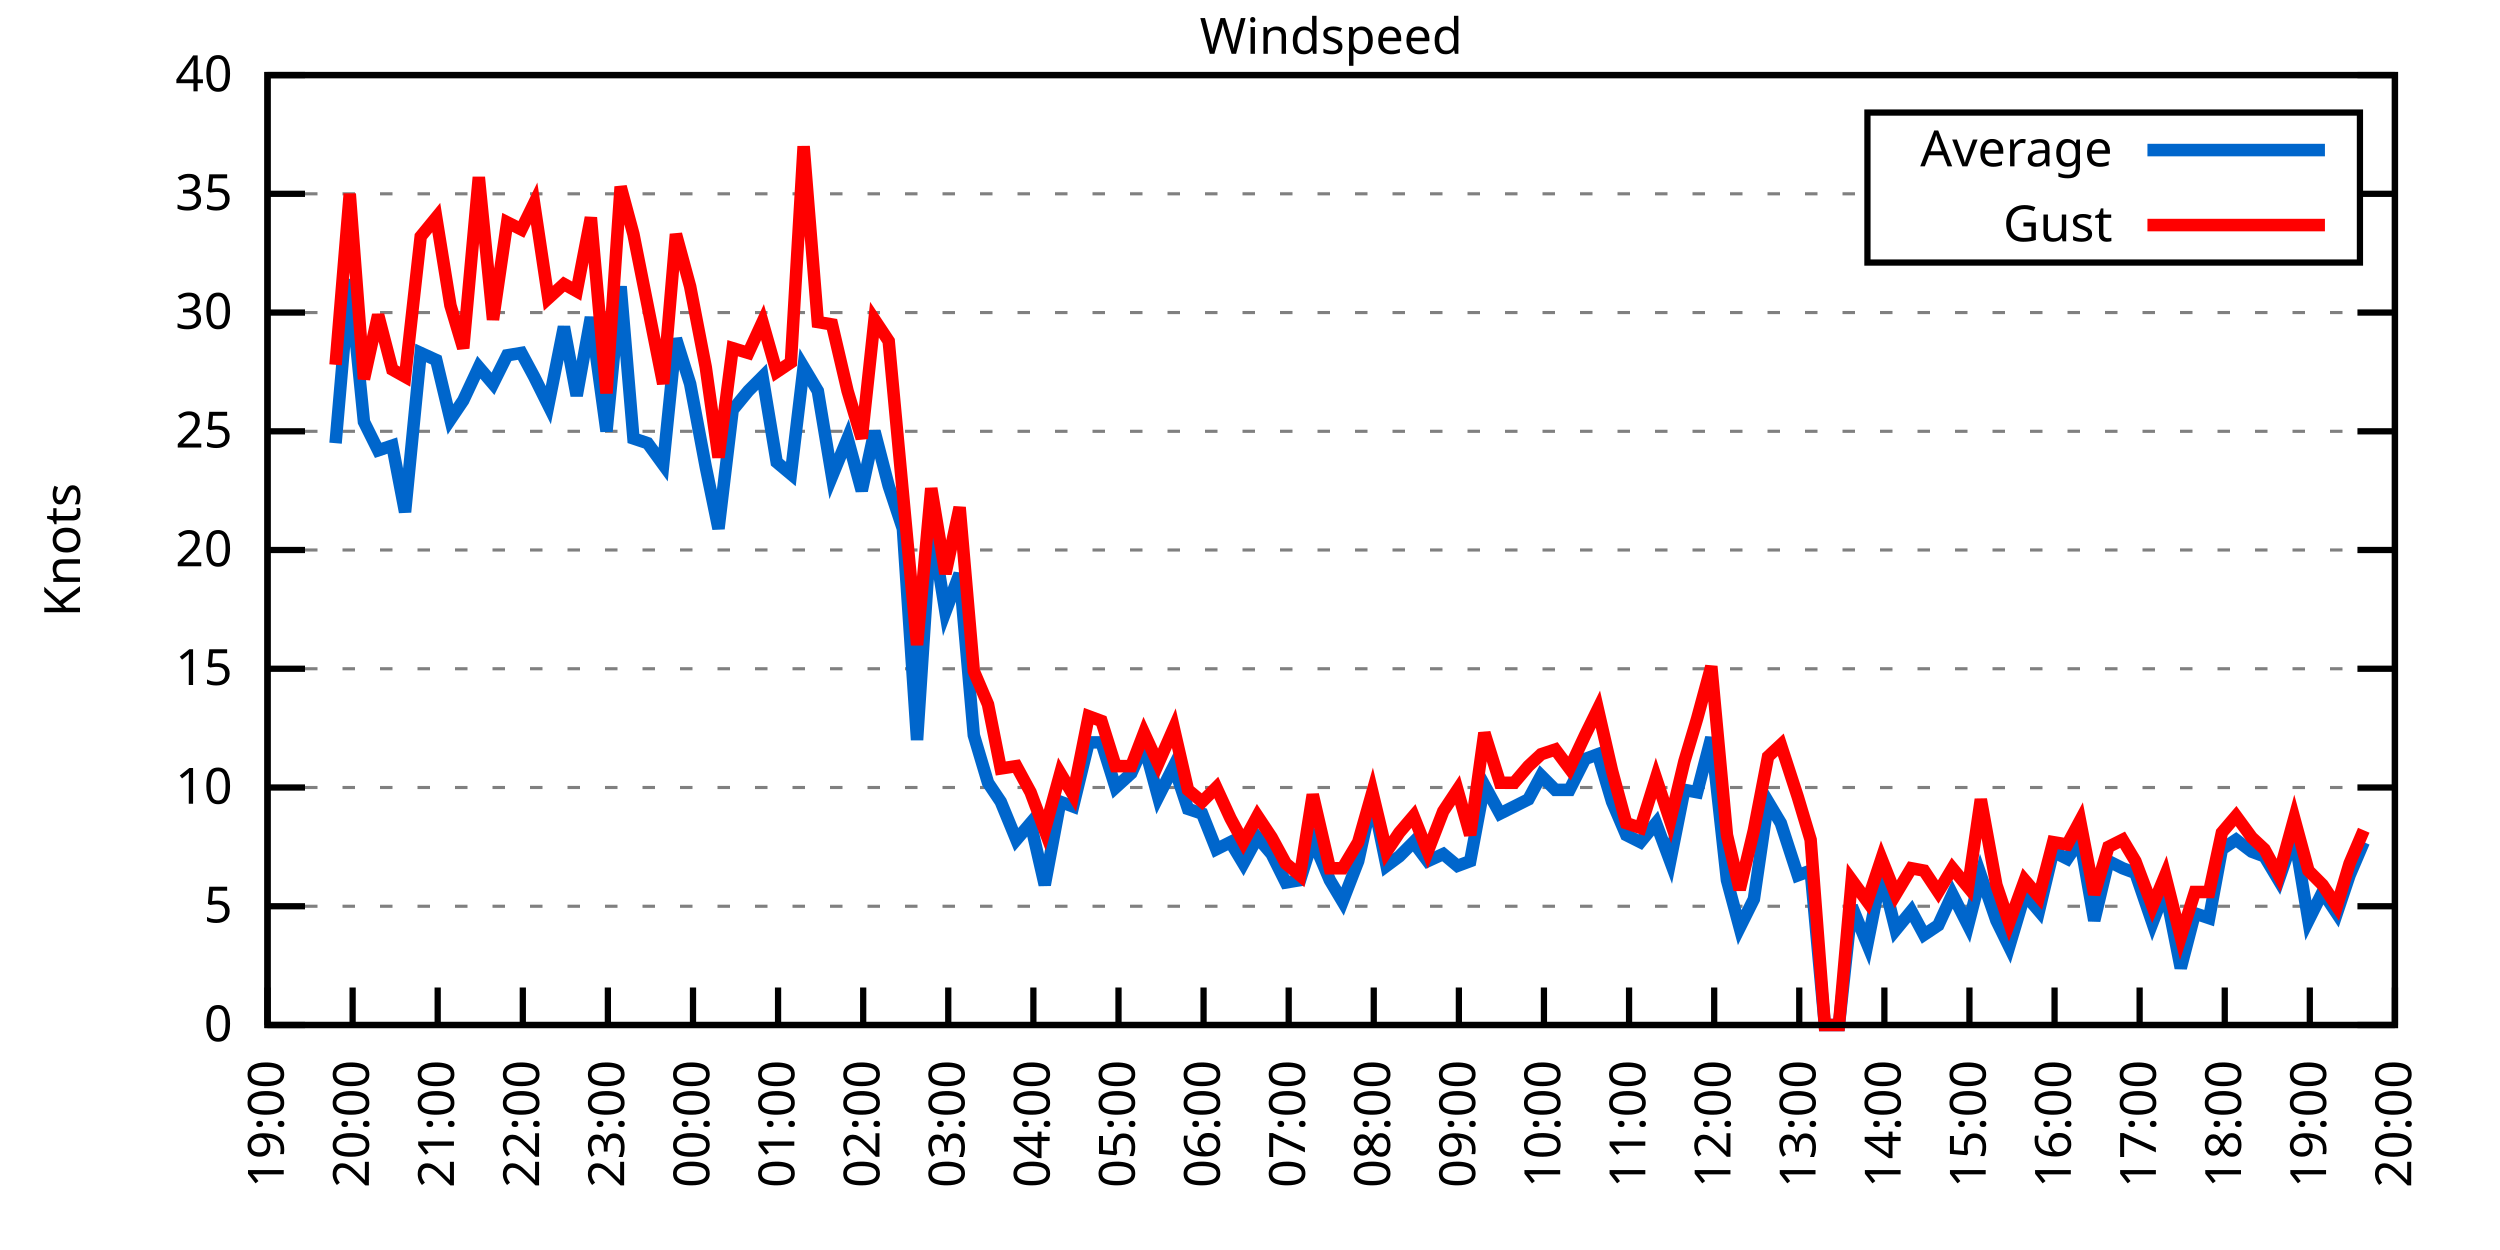
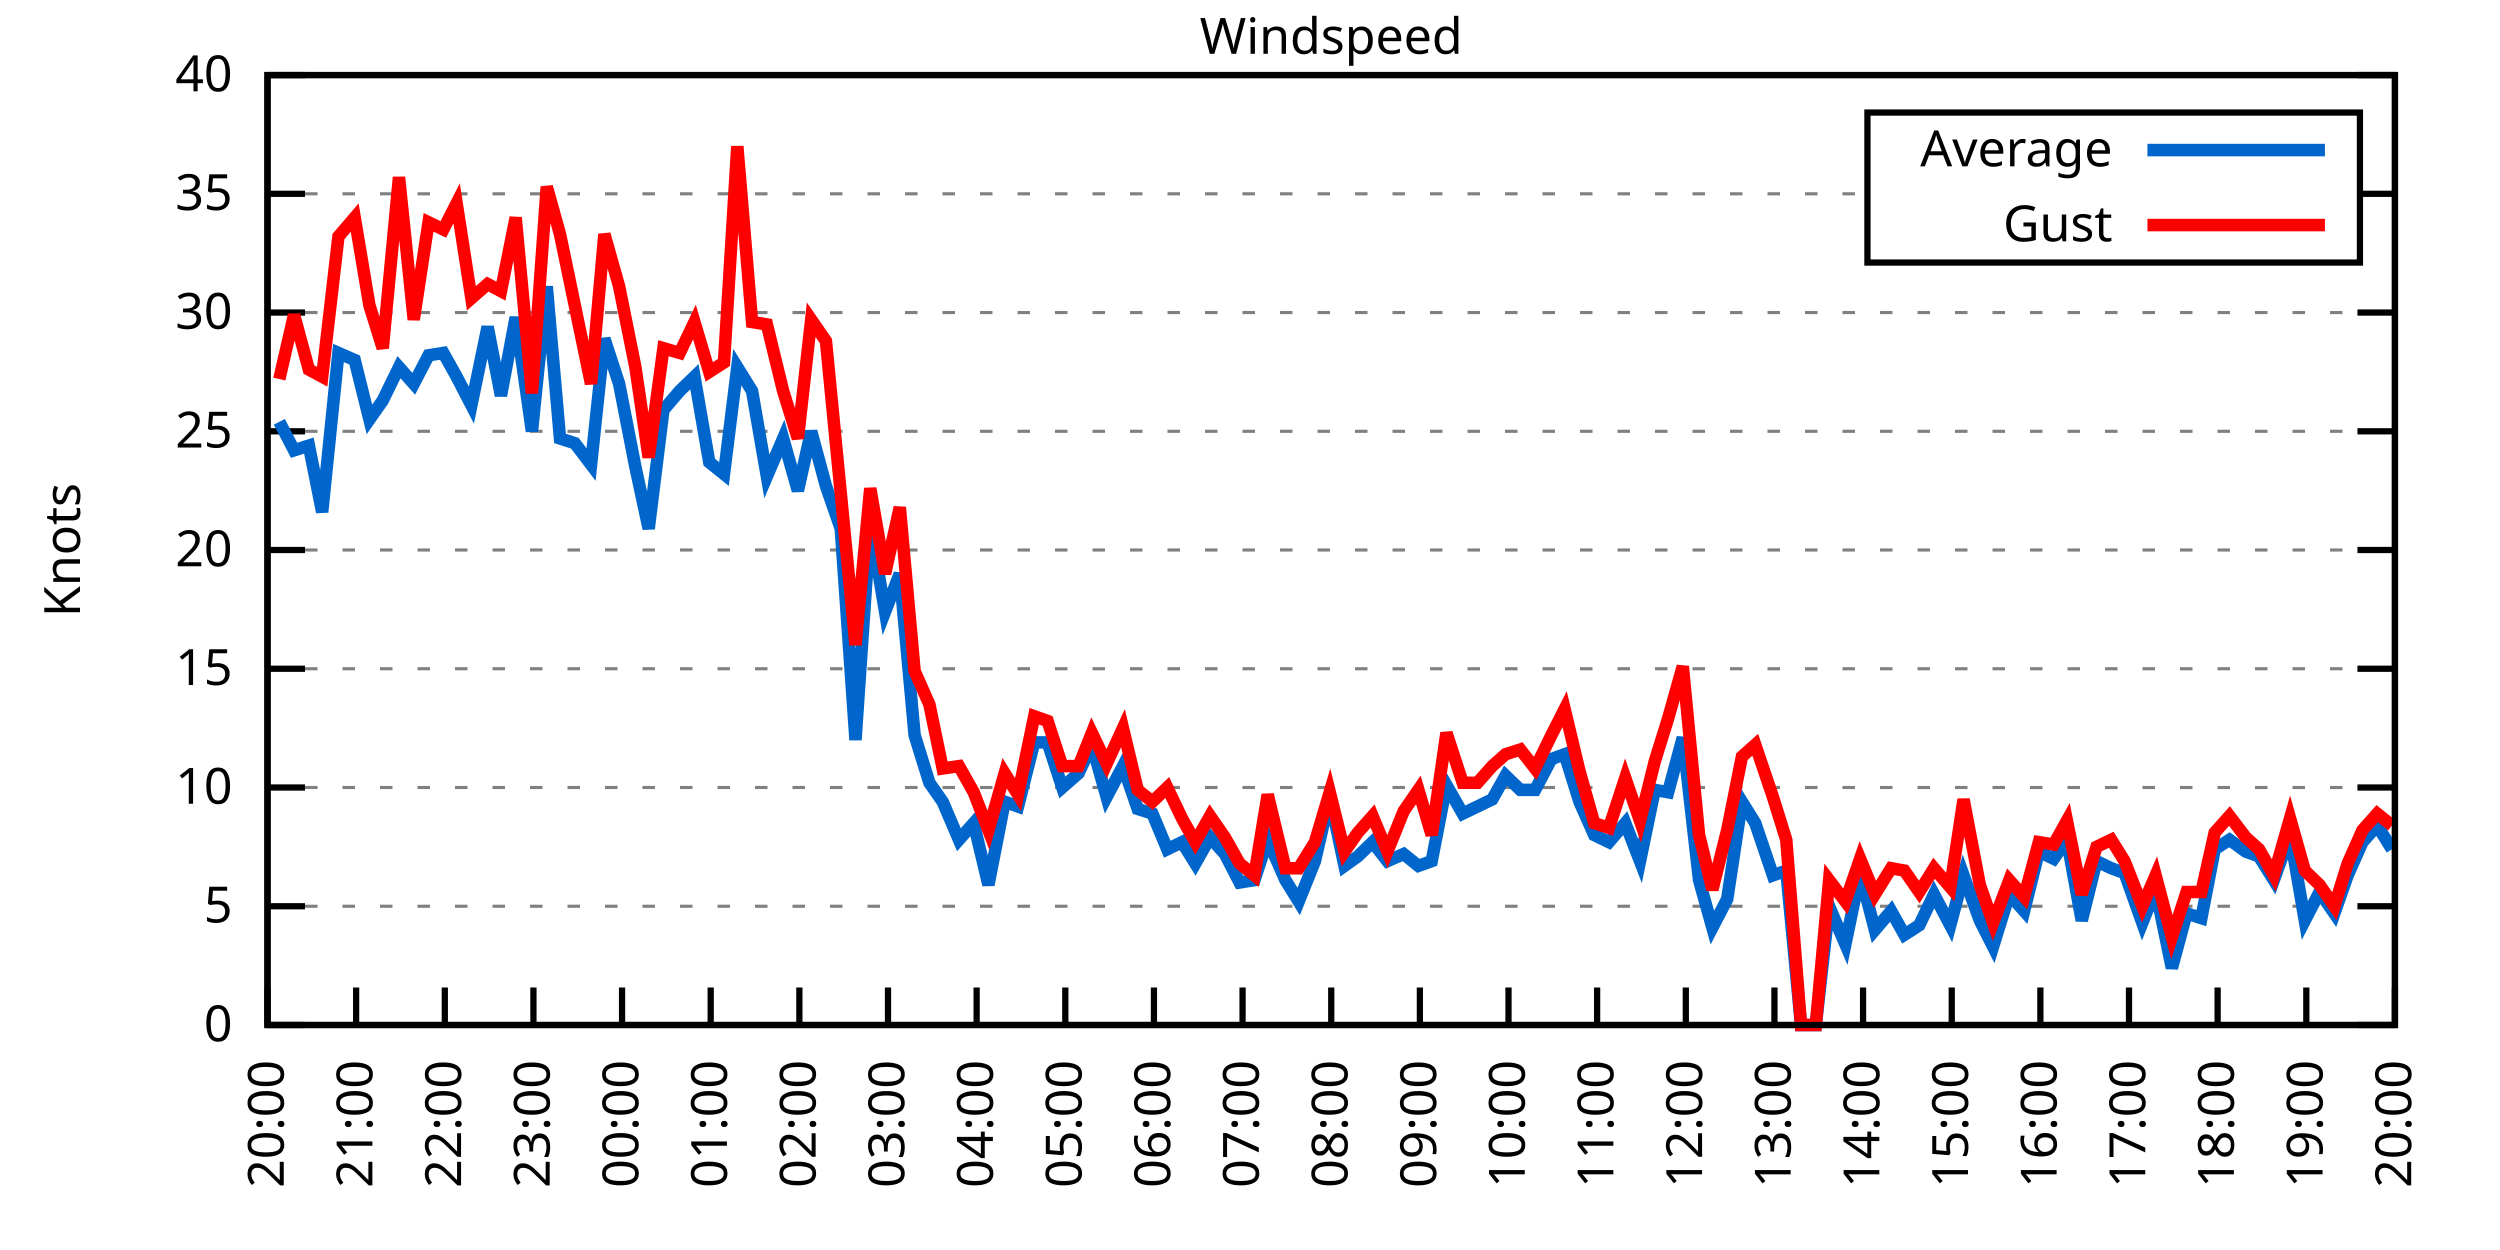
<svg xmlns="http://www.w3.org/2000/svg" xmlns:xlink="http://www.w3.org/1999/xlink" width="400" height="200" viewBox="0 0 400 200">
  <g id="gnuplot_canvas">
    <rect x="0" y="0" width="400" height="200" fill="none" />
    <defs>
      <circle id="gpDot" r="0.5" stroke-width="0.5" stroke="currentColor" />
      <path id="gpPt0" stroke-width="0.333" stroke="currentColor" d="M-1,0 h2 M0,-1 v2" />
      <path id="gpPt1" stroke-width="0.333" stroke="currentColor" d="M-1,-1 L1,1 M1,-1 L-1,1" />
      <path id="gpPt2" stroke-width="0.333" stroke="currentColor" d="M-1,0 L1,0 M0,-1 L0,1 M-1,-1 L1,1 M-1,1 L1,-1" />
      <rect id="gpPt3" stroke-width="0.333" stroke="currentColor" x="-1" y="-1" width="2" height="2" />
      <rect id="gpPt4" stroke-width="0.333" stroke="currentColor" fill="currentColor" x="-1" y="-1" width="2" height="2" />
      <circle id="gpPt5" stroke-width="0.333" stroke="currentColor" cx="0" cy="0" r="1" />
      <use xlink:href="#gpPt5" id="gpPt6" fill="currentColor" stroke="none" />
      <path id="gpPt7" stroke-width="0.333" stroke="currentColor" d="M0,-1.33 L-1.33,0.67 L1.33,0.67 z" />
      <use xlink:href="#gpPt7" id="gpPt8" fill="currentColor" stroke="none" />
      <use xlink:href="#gpPt7" id="gpPt9" stroke="currentColor" transform="rotate(180)" />
      <use xlink:href="#gpPt9" id="gpPt10" fill="currentColor" stroke="none" />
      <use xlink:href="#gpPt3" id="gpPt11" stroke="currentColor" transform="rotate(45)" />
      <use xlink:href="#gpPt11" id="gpPt12" fill="currentColor" stroke="none" />
      <path id="gpPt13" stroke-width="0.333" stroke="currentColor" d="M0,1.330 L1.265,0.411 L0.782,-1.067 L-0.782,-1.076 L-1.265,0.411 z" />
      <use xlink:href="#gpPt13" id="gpPt14" fill="currentColor" stroke="none" />
      <filter id="textbox" filterUnits="objectBoundingBox" x="0" y="0" height="1" width="1">
        <feFlood flood-color="white" flood-opacity="1" result="bgnd" />
        <feComposite in="SourceGraphic" in2="bgnd" operator="atop" />
      </filter>
      <filter id="greybox" filterUnits="objectBoundingBox" x="0" y="0" height="1" width="1">
        <feFlood flood-color="lightgrey" flood-opacity="1" result="grey" />
        <feComposite in="SourceGraphic" in2="grey" operator="atop" />
      </filter>
    </defs>
    <g fill="none" color="white" stroke="currentColor" stroke-width="1.00" stroke-linecap="butt" stroke-linejoin="miter">
</g>
    <g fill="none" color="black" stroke="currentColor" stroke-width="1.00" stroke-linecap="butt" stroke-linejoin="miter">
      <g stroke="none" shape-rendering="crispEdges">
        <polygon fill="rgb(255, 255, 255)" points="42.80,164.00 383.18,164.00 383.18,12.02 42.80,12.02 " />
      </g>
    </g>
    <g fill="none" color="black" stroke="currentColor" stroke-width="1.00" stroke-linecap="butt" stroke-linejoin="miter">
</g>
    <g fill="none" color="black" stroke="black" stroke-width="0.50" stroke-linecap="butt" stroke-linejoin="miter">
</g>
    <g fill="none" color="gray" stroke="currentColor" stroke-width="0.50" stroke-linecap="butt" stroke-linejoin="miter">
      <path stroke="gray" stroke-dasharray="2,4" class="gridline" d="M42.80,164.00 L383.19,164.00  " />
    </g>
    <g fill="none" color="gray" stroke="gray" stroke-width="1.00" stroke-linecap="butt" stroke-linejoin="miter">
</g>
    <g fill="none" color="black" stroke="currentColor" stroke-width="1.00" stroke-linecap="butt" stroke-linejoin="miter">
      <path stroke="black" d="M42.80,164.00 L48.80,164.00 M383.19,164.00 L377.19,164.00  " />
      <g transform="translate(37.20,166.60)" stroke="none" fill="black" font-family="Sans" font-size="8.00" text-anchor="end">
        <text>
          <tspan font-family="Sans"> 0</tspan>
        </text>
      </g>
    </g>
    <g fill="none" color="black" stroke="currentColor" stroke-width="1.00" stroke-linecap="butt" stroke-linejoin="miter">
</g>
    <g fill="none" color="black" stroke="black" stroke-width="0.50" stroke-linecap="butt" stroke-linejoin="miter">
</g>
    <g fill="none" color="gray" stroke="currentColor" stroke-width="0.50" stroke-linecap="butt" stroke-linejoin="miter">
      <path stroke="gray" stroke-dasharray="2,4" class="gridline" d="M42.80,145.00 L383.19,145.00  " />
    </g>
    <g fill="none" color="gray" stroke="gray" stroke-width="1.00" stroke-linecap="butt" stroke-linejoin="miter">
</g>
    <g fill="none" color="black" stroke="currentColor" stroke-width="1.00" stroke-linecap="butt" stroke-linejoin="miter">
      <path stroke="black" d="M42.80,145.00 L48.80,145.00 M383.19,145.00 L377.19,145.00  " />
      <g transform="translate(37.20,147.60)" stroke="none" fill="black" font-family="Sans" font-size="8.00" text-anchor="end">
        <text>
          <tspan font-family="Sans"> 5</tspan>
        </text>
      </g>
    </g>
    <g fill="none" color="black" stroke="currentColor" stroke-width="1.00" stroke-linecap="butt" stroke-linejoin="miter">
</g>
    <g fill="none" color="black" stroke="black" stroke-width="0.50" stroke-linecap="butt" stroke-linejoin="miter">
</g>
    <g fill="none" color="gray" stroke="currentColor" stroke-width="0.50" stroke-linecap="butt" stroke-linejoin="miter">
      <path stroke="gray" stroke-dasharray="2,4" class="gridline" d="M42.80,126.00 L383.19,126.00  " />
    </g>
    <g fill="none" color="gray" stroke="gray" stroke-width="1.00" stroke-linecap="butt" stroke-linejoin="miter">
</g>
    <g fill="none" color="black" stroke="currentColor" stroke-width="1.00" stroke-linecap="butt" stroke-linejoin="miter">
      <path stroke="black" d="M42.80,126.00 L48.80,126.00 M383.19,126.00 L377.19,126.00  " />
      <g transform="translate(37.20,128.60)" stroke="none" fill="black" font-family="Sans" font-size="8.00" text-anchor="end">
        <text>
          <tspan font-family="Sans"> 10</tspan>
        </text>
      </g>
    </g>
    <g fill="none" color="black" stroke="currentColor" stroke-width="1.00" stroke-linecap="butt" stroke-linejoin="miter">
</g>
    <g fill="none" color="black" stroke="black" stroke-width="0.50" stroke-linecap="butt" stroke-linejoin="miter">
</g>
    <g fill="none" color="gray" stroke="currentColor" stroke-width="0.50" stroke-linecap="butt" stroke-linejoin="miter">
      <path stroke="gray" stroke-dasharray="2,4" class="gridline" d="M42.80,107.00 L383.19,107.00  " />
    </g>
    <g fill="none" color="gray" stroke="gray" stroke-width="1.00" stroke-linecap="butt" stroke-linejoin="miter">
</g>
    <g fill="none" color="black" stroke="currentColor" stroke-width="1.00" stroke-linecap="butt" stroke-linejoin="miter">
      <path stroke="black" d="M42.80,107.00 L48.80,107.00 M383.19,107.00 L377.19,107.00  " />
      <g transform="translate(37.20,109.60)" stroke="none" fill="black" font-family="Sans" font-size="8.00" text-anchor="end">
        <text>
          <tspan font-family="Sans"> 15</tspan>
        </text>
      </g>
    </g>
    <g fill="none" color="black" stroke="currentColor" stroke-width="1.00" stroke-linecap="butt" stroke-linejoin="miter">
</g>
    <g fill="none" color="black" stroke="black" stroke-width="0.50" stroke-linecap="butt" stroke-linejoin="miter">
</g>
    <g fill="none" color="gray" stroke="currentColor" stroke-width="0.50" stroke-linecap="butt" stroke-linejoin="miter">
      <path stroke="gray" stroke-dasharray="2,4" class="gridline" d="M42.80,88.00 L383.19,88.00  " />
    </g>
    <g fill="none" color="gray" stroke="gray" stroke-width="1.00" stroke-linecap="butt" stroke-linejoin="miter">
</g>
    <g fill="none" color="black" stroke="currentColor" stroke-width="1.00" stroke-linecap="butt" stroke-linejoin="miter">
      <path stroke="black" d="M42.80,88.00 L48.80,88.00 M383.19,88.00 L377.19,88.00  " />
      <g transform="translate(37.20,90.60)" stroke="none" fill="black" font-family="Sans" font-size="8.00" text-anchor="end">
        <text>
          <tspan font-family="Sans"> 20</tspan>
        </text>
      </g>
    </g>
    <g fill="none" color="black" stroke="currentColor" stroke-width="1.00" stroke-linecap="butt" stroke-linejoin="miter">
</g>
    <g fill="none" color="black" stroke="black" stroke-width="0.50" stroke-linecap="butt" stroke-linejoin="miter">
</g>
    <g fill="none" color="gray" stroke="currentColor" stroke-width="0.50" stroke-linecap="butt" stroke-linejoin="miter">
      <path stroke="gray" stroke-dasharray="2,4" class="gridline" d="M42.80,69.01 L383.19,69.01  " />
    </g>
    <g fill="none" color="gray" stroke="gray" stroke-width="1.00" stroke-linecap="butt" stroke-linejoin="miter">
</g>
    <g fill="none" color="black" stroke="currentColor" stroke-width="1.00" stroke-linecap="butt" stroke-linejoin="miter">
      <path stroke="black" d="M42.80,69.01 L48.80,69.01 M383.19,69.01 L377.19,69.01  " />
      <g transform="translate(37.20,71.61)" stroke="none" fill="black" font-family="Sans" font-size="8.00" text-anchor="end">
        <text>
          <tspan font-family="Sans"> 25</tspan>
        </text>
      </g>
    </g>
    <g fill="none" color="black" stroke="currentColor" stroke-width="1.00" stroke-linecap="butt" stroke-linejoin="miter">
</g>
    <g fill="none" color="black" stroke="black" stroke-width="0.50" stroke-linecap="butt" stroke-linejoin="miter">
</g>
    <g fill="none" color="gray" stroke="currentColor" stroke-width="0.50" stroke-linecap="butt" stroke-linejoin="miter">
      <path stroke="gray" stroke-dasharray="2,4" class="gridline" d="M42.80,50.01 L383.19,50.01  " />
    </g>
    <g fill="none" color="gray" stroke="gray" stroke-width="1.00" stroke-linecap="butt" stroke-linejoin="miter">
</g>
    <g fill="none" color="black" stroke="currentColor" stroke-width="1.00" stroke-linecap="butt" stroke-linejoin="miter">
      <path stroke="black" d="M42.80,50.01 L48.80,50.01 M383.19,50.01 L377.19,50.01  " />
      <g transform="translate(37.20,52.61)" stroke="none" fill="black" font-family="Sans" font-size="8.00" text-anchor="end">
        <text>
          <tspan font-family="Sans"> 30</tspan>
        </text>
      </g>
    </g>
    <g fill="none" color="black" stroke="currentColor" stroke-width="1.00" stroke-linecap="butt" stroke-linejoin="miter">
</g>
    <g fill="none" color="black" stroke="black" stroke-width="0.50" stroke-linecap="butt" stroke-linejoin="miter">
</g>
    <g fill="none" color="gray" stroke="currentColor" stroke-width="0.50" stroke-linecap="butt" stroke-linejoin="miter">
      <path stroke="gray" stroke-dasharray="2,4" class="gridline" d="M42.80,31.01 L298.79,31.01 M377.59,31.01 L383.19,31.01  " />
    </g>
    <g fill="none" color="gray" stroke="gray" stroke-width="1.00" stroke-linecap="butt" stroke-linejoin="miter">
</g>
    <g fill="none" color="black" stroke="currentColor" stroke-width="1.00" stroke-linecap="butt" stroke-linejoin="miter">
      <path stroke="black" d="M42.80,31.01 L48.80,31.01 M383.19,31.01 L377.19,31.01  " />
      <g transform="translate(37.20,33.61)" stroke="none" fill="black" font-family="Sans" font-size="8.00" text-anchor="end">
        <text>
          <tspan font-family="Sans"> 35</tspan>
        </text>
      </g>
    </g>
    <g fill="none" color="black" stroke="currentColor" stroke-width="1.00" stroke-linecap="butt" stroke-linejoin="miter">
</g>
    <g fill="none" color="black" stroke="black" stroke-width="0.50" stroke-linecap="butt" stroke-linejoin="miter">
</g>
    <g fill="none" color="gray" stroke="currentColor" stroke-width="0.50" stroke-linecap="butt" stroke-linejoin="miter">
      <path stroke="gray" stroke-dasharray="2,4" class="gridline" d="M42.80,12.01 L383.19,12.01  " />
    </g>
    <g fill="none" color="gray" stroke="gray" stroke-width="1.00" stroke-linecap="butt" stroke-linejoin="miter">
</g>
    <g fill="none" color="black" stroke="currentColor" stroke-width="1.00" stroke-linecap="butt" stroke-linejoin="miter">
      <path stroke="black" d="M42.80,12.01 L48.80,12.01 M383.19,12.01 L377.19,12.01  " />
      <g transform="translate(37.20,14.61)" stroke="none" fill="black" font-family="Sans" font-size="8.00" text-anchor="end">
        <text>
          <tspan font-family="Sans"> 40</tspan>
        </text>
      </g>
    </g>
    <g fill="none" color="black" stroke="currentColor" stroke-width="1.00" stroke-linecap="butt" stroke-linejoin="miter">
      <path stroke="black" d="M42.80,164.00 L42.80,158.00  " />
      <g transform="translate(45.40,169.60) rotate(270.00)" stroke="none" fill="black" font-family="Sans" font-size="8.00" text-anchor="end">
        <text>
-           <tspan font-family="Sans">19:00</tspan>
-         </text>
-       </g>
-     </g>
-     <g fill="none" color="black" stroke="currentColor" stroke-width="1.00" stroke-linecap="butt" stroke-linejoin="miter">
-       <path stroke="black" d="M56.42,164.00 L56.42,158.00  " />
-       <g transform="translate(59.02,169.60) rotate(270.00)" stroke="none" fill="black" font-family="Sans" font-size="8.00" text-anchor="end">
-         <text>
          <tspan font-family="Sans">20:00</tspan>
        </text>
      </g>
    </g>
    <g fill="none" color="black" stroke="currentColor" stroke-width="1.00" stroke-linecap="butt" stroke-linejoin="miter">
-       <path stroke="black" d="M70.03,164.00 L70.03,158.00  " />
-       <g transform="translate(72.63,169.60) rotate(270.00)" stroke="none" fill="black" font-family="Sans" font-size="8.00" text-anchor="end">
+       <path stroke="black" d="M56.98,164.00 L56.98,158.00  " />
+       <g transform="translate(59.58,169.60) rotate(270.00)" stroke="none" fill="black" font-family="Sans" font-size="8.00" text-anchor="end">
        <text>
          <tspan font-family="Sans">21:00</tspan>
        </text>
      </g>
    </g>
    <g fill="none" color="black" stroke="currentColor" stroke-width="1.00" stroke-linecap="butt" stroke-linejoin="miter">
-       <path stroke="black" d="M83.65,164.00 L83.65,158.00  " />
-       <g transform="translate(86.25,169.60) rotate(270.00)" stroke="none" fill="black" font-family="Sans" font-size="8.00" text-anchor="end">
+       <path stroke="black" d="M71.17,164.00 L71.17,158.00  " />
+       <g transform="translate(73.77,169.60) rotate(270.00)" stroke="none" fill="black" font-family="Sans" font-size="8.00" text-anchor="end">
        <text>
          <tspan font-family="Sans">22:00</tspan>
        </text>
      </g>
    </g>
    <g fill="none" color="black" stroke="currentColor" stroke-width="1.00" stroke-linecap="butt" stroke-linejoin="miter">
-       <path stroke="black" d="M97.26,164.00 L97.26,158.00  " />
-       <g transform="translate(99.86,169.60) rotate(270.00)" stroke="none" fill="black" font-family="Sans" font-size="8.00" text-anchor="end">
+       <path stroke="black" d="M85.35,164.00 L85.35,158.00  " />
+       <g transform="translate(87.95,169.60) rotate(270.00)" stroke="none" fill="black" font-family="Sans" font-size="8.00" text-anchor="end">
        <text>
          <tspan font-family="Sans">23:00</tspan>
        </text>
      </g>
    </g>
    <g fill="none" color="black" stroke="currentColor" stroke-width="1.00" stroke-linecap="butt" stroke-linejoin="miter">
-       <path stroke="black" d="M110.88,164.00 L110.88,158.00  " />
-       <g transform="translate(113.48,169.60) rotate(270.00)" stroke="none" fill="black" font-family="Sans" font-size="8.00" text-anchor="end">
+       <path stroke="black" d="M99.53,164.00 L99.53,158.00  " />
+       <g transform="translate(102.13,169.60) rotate(270.00)" stroke="none" fill="black" font-family="Sans" font-size="8.00" text-anchor="end">
        <text>
          <tspan font-family="Sans">00:00</tspan>
        </text>
      </g>
    </g>
    <g fill="none" color="black" stroke="currentColor" stroke-width="1.00" stroke-linecap="butt" stroke-linejoin="miter">
-       <path stroke="black" d="M124.49,164.00 L124.49,158.00  " />
-       <g transform="translate(127.09,169.60) rotate(270.00)" stroke="none" fill="black" font-family="Sans" font-size="8.00" text-anchor="end">
+       <path stroke="black" d="M113.71,164.00 L113.71,158.00  " />
+       <g transform="translate(116.31,169.60) rotate(270.00)" stroke="none" fill="black" font-family="Sans" font-size="8.00" text-anchor="end">
        <text>
          <tspan font-family="Sans">01:00</tspan>
        </text>
      </g>
    </g>
    <g fill="none" color="black" stroke="currentColor" stroke-width="1.00" stroke-linecap="butt" stroke-linejoin="miter">
-       <path stroke="black" d="M138.11,164.00 L138.11,158.00  " />
-       <g transform="translate(140.71,169.60) rotate(270.00)" stroke="none" fill="black" font-family="Sans" font-size="8.00" text-anchor="end">
+       <path stroke="black" d="M127.90,164.00 L127.90,158.00  " />
+       <g transform="translate(130.50,169.60) rotate(270.00)" stroke="none" fill="black" font-family="Sans" font-size="8.00" text-anchor="end">
        <text>
          <tspan font-family="Sans">02:00</tspan>
        </text>
      </g>
    </g>
    <g fill="none" color="black" stroke="currentColor" stroke-width="1.00" stroke-linecap="butt" stroke-linejoin="miter">
-       <path stroke="black" d="M151.72,164.00 L151.72,158.00  " />
-       <g transform="translate(154.32,169.60) rotate(270.00)" stroke="none" fill="black" font-family="Sans" font-size="8.00" text-anchor="end">
+       <path stroke="black" d="M142.08,164.00 L142.08,158.00  " />
+       <g transform="translate(144.68,169.60) rotate(270.00)" stroke="none" fill="black" font-family="Sans" font-size="8.00" text-anchor="end">
        <text>
          <tspan font-family="Sans">03:00</tspan>
        </text>
      </g>
    </g>
    <g fill="none" color="black" stroke="currentColor" stroke-width="1.00" stroke-linecap="butt" stroke-linejoin="miter">
-       <path stroke="black" d="M165.34,164.00 L165.34,158.00  " />
-       <g transform="translate(167.94,169.60) rotate(270.00)" stroke="none" fill="black" font-family="Sans" font-size="8.00" text-anchor="end">
+       <path stroke="black" d="M156.26,164.00 L156.26,158.00  " />
+       <g transform="translate(158.86,169.60) rotate(270.00)" stroke="none" fill="black" font-family="Sans" font-size="8.00" text-anchor="end">
        <text>
          <tspan font-family="Sans">04:00</tspan>
        </text>
      </g>
    </g>
    <g fill="none" color="black" stroke="currentColor" stroke-width="1.00" stroke-linecap="butt" stroke-linejoin="miter">
-       <path stroke="black" d="M178.96,164.00 L178.96,158.00  " />
-       <g transform="translate(181.56,169.60) rotate(270.00)" stroke="none" fill="black" font-family="Sans" font-size="8.00" text-anchor="end">
+       <path stroke="black" d="M170.45,164.00 L170.45,158.00  " />
+       <g transform="translate(173.05,169.60) rotate(270.00)" stroke="none" fill="black" font-family="Sans" font-size="8.00" text-anchor="end">
        <text>
          <tspan font-family="Sans">05:00</tspan>
        </text>
      </g>
    </g>
    <g fill="none" color="black" stroke="currentColor" stroke-width="1.00" stroke-linecap="butt" stroke-linejoin="miter">
-       <path stroke="black" d="M192.57,164.00 L192.57,158.00  " />
-       <g transform="translate(195.17,169.60) rotate(270.00)" stroke="none" fill="black" font-family="Sans" font-size="8.00" text-anchor="end">
+       <path stroke="black" d="M184.63,164.00 L184.63,158.00  " />
+       <g transform="translate(187.23,169.60) rotate(270.00)" stroke="none" fill="black" font-family="Sans" font-size="8.00" text-anchor="end">
        <text>
          <tspan font-family="Sans">06:00</tspan>
        </text>
      </g>
    </g>
    <g fill="none" color="black" stroke="currentColor" stroke-width="1.00" stroke-linecap="butt" stroke-linejoin="miter">
-       <path stroke="black" d="M206.19,164.00 L206.19,158.00  " />
-       <g transform="translate(208.79,169.60) rotate(270.00)" stroke="none" fill="black" font-family="Sans" font-size="8.00" text-anchor="end">
+       <path stroke="black" d="M198.81,164.00 L198.81,158.00  " />
+       <g transform="translate(201.41,169.60) rotate(270.00)" stroke="none" fill="black" font-family="Sans" font-size="8.00" text-anchor="end">
        <text>
          <tspan font-family="Sans">07:00</tspan>
        </text>
      </g>
    </g>
    <g fill="none" color="black" stroke="currentColor" stroke-width="1.00" stroke-linecap="butt" stroke-linejoin="miter">
-       <path stroke="black" d="M219.80,164.00 L219.80,158.00  " />
-       <g transform="translate(222.40,169.60) rotate(270.00)" stroke="none" fill="black" font-family="Sans" font-size="8.00" text-anchor="end">
+       <path stroke="black" d="M213.00,164.00 L213.00,158.00  " />
+       <g transform="translate(215.60,169.60) rotate(270.00)" stroke="none" fill="black" font-family="Sans" font-size="8.00" text-anchor="end">
        <text>
          <tspan font-family="Sans">08:00</tspan>
        </text>
      </g>
    </g>
    <g fill="none" color="black" stroke="currentColor" stroke-width="1.00" stroke-linecap="butt" stroke-linejoin="miter">
-       <path stroke="black" d="M233.42,164.00 L233.42,158.00  " />
-       <g transform="translate(236.02,169.60) rotate(270.00)" stroke="none" fill="black" font-family="Sans" font-size="8.00" text-anchor="end">
+       <path stroke="black" d="M227.18,164.00 L227.18,158.00  " />
+       <g transform="translate(229.78,169.60) rotate(270.00)" stroke="none" fill="black" font-family="Sans" font-size="8.00" text-anchor="end">
        <text>
          <tspan font-family="Sans">09:00</tspan>
        </text>
      </g>
    </g>
    <g fill="none" color="black" stroke="currentColor" stroke-width="1.00" stroke-linecap="butt" stroke-linejoin="miter">
-       <path stroke="black" d="M247.03,164.00 L247.03,158.00  " />
-       <g transform="translate(249.63,169.60) rotate(270.00)" stroke="none" fill="black" font-family="Sans" font-size="8.00" text-anchor="end">
+       <path stroke="black" d="M241.36,164.00 L241.36,158.00  " />
+       <g transform="translate(243.96,169.60) rotate(270.00)" stroke="none" fill="black" font-family="Sans" font-size="8.00" text-anchor="end">
        <text>
          <tspan font-family="Sans">10:00</tspan>
        </text>
      </g>
    </g>
    <g fill="none" color="black" stroke="currentColor" stroke-width="1.00" stroke-linecap="butt" stroke-linejoin="miter">
-       <path stroke="black" d="M260.65,164.00 L260.65,158.00  " />
-       <g transform="translate(263.25,169.60) rotate(270.00)" stroke="none" fill="black" font-family="Sans" font-size="8.00" text-anchor="end">
+       <path stroke="black" d="M255.54,164.00 L255.54,158.00  " />
+       <g transform="translate(258.14,169.60) rotate(270.00)" stroke="none" fill="black" font-family="Sans" font-size="8.00" text-anchor="end">
        <text>
          <tspan font-family="Sans">11:00</tspan>
        </text>
      </g>
    </g>
    <g fill="none" color="black" stroke="currentColor" stroke-width="1.00" stroke-linecap="butt" stroke-linejoin="miter">
-       <path stroke="black" d="M274.27,164.00 L274.27,158.00  " />
-       <g transform="translate(276.87,169.60) rotate(270.00)" stroke="none" fill="black" font-family="Sans" font-size="8.00" text-anchor="end">
+       <path stroke="black" d="M269.73,164.00 L269.73,158.00  " />
+       <g transform="translate(272.33,169.60) rotate(270.00)" stroke="none" fill="black" font-family="Sans" font-size="8.00" text-anchor="end">
        <text>
          <tspan font-family="Sans">12:00</tspan>
        </text>
      </g>
    </g>
    <g fill="none" color="black" stroke="currentColor" stroke-width="1.00" stroke-linecap="butt" stroke-linejoin="miter">
-       <path stroke="black" d="M287.88,164.00 L287.88,158.00  " />
-       <g transform="translate(290.48,169.60) rotate(270.00)" stroke="none" fill="black" font-family="Sans" font-size="8.00" text-anchor="end">
+       <path stroke="black" d="M283.91,164.00 L283.91,158.00  " />
+       <g transform="translate(286.51,169.60) rotate(270.00)" stroke="none" fill="black" font-family="Sans" font-size="8.00" text-anchor="end">
        <text>
          <tspan font-family="Sans">13:00</tspan>
        </text>
      </g>
    </g>
    <g fill="none" color="black" stroke="currentColor" stroke-width="1.00" stroke-linecap="butt" stroke-linejoin="miter">
-       <path stroke="black" d="M301.50,164.00 L301.50,158.00  " />
-       <g transform="translate(304.10,169.60) rotate(270.00)" stroke="none" fill="black" font-family="Sans" font-size="8.00" text-anchor="end">
+       <path stroke="black" d="M298.09,164.00 L298.09,158.00  " />
+       <g transform="translate(300.69,169.60) rotate(270.00)" stroke="none" fill="black" font-family="Sans" font-size="8.00" text-anchor="end">
        <text>
          <tspan font-family="Sans">14:00</tspan>
        </text>
      </g>
    </g>
    <g fill="none" color="black" stroke="currentColor" stroke-width="1.00" stroke-linecap="butt" stroke-linejoin="miter">
-       <path stroke="black" d="M315.11,164.00 L315.11,158.00  " />
-       <g transform="translate(317.71,169.60) rotate(270.00)" stroke="none" fill="black" font-family="Sans" font-size="8.00" text-anchor="end">
+       <path stroke="black" d="M312.28,164.00 L312.28,158.00  " />
+       <g transform="translate(314.88,169.60) rotate(270.00)" stroke="none" fill="black" font-family="Sans" font-size="8.00" text-anchor="end">
        <text>
          <tspan font-family="Sans">15:00</tspan>
        </text>
      </g>
    </g>
    <g fill="none" color="black" stroke="currentColor" stroke-width="1.00" stroke-linecap="butt" stroke-linejoin="miter">
-       <path stroke="black" d="M328.73,164.00 L328.73,158.00  " />
-       <g transform="translate(331.33,169.60) rotate(270.00)" stroke="none" fill="black" font-family="Sans" font-size="8.00" text-anchor="end">
+       <path stroke="black" d="M326.46,164.00 L326.46,158.00  " />
+       <g transform="translate(329.06,169.60) rotate(270.00)" stroke="none" fill="black" font-family="Sans" font-size="8.00" text-anchor="end">
        <text>
          <tspan font-family="Sans">16:00</tspan>
        </text>
      </g>
    </g>
    <g fill="none" color="black" stroke="currentColor" stroke-width="1.00" stroke-linecap="butt" stroke-linejoin="miter">
-       <path stroke="black" d="M342.34,164.00 L342.34,158.00  " />
-       <g transform="translate(344.94,169.60) rotate(270.00)" stroke="none" fill="black" font-family="Sans" font-size="8.00" text-anchor="end">
+       <path stroke="black" d="M340.64,164.00 L340.64,158.00  " />
+       <g transform="translate(343.24,169.60) rotate(270.00)" stroke="none" fill="black" font-family="Sans" font-size="8.00" text-anchor="end">
        <text>
          <tspan font-family="Sans">17:00</tspan>
        </text>
      </g>
    </g>
    <g fill="none" color="black" stroke="currentColor" stroke-width="1.00" stroke-linecap="butt" stroke-linejoin="miter">
-       <path stroke="black" d="M355.96,164.00 L355.96,158.00  " />
-       <g transform="translate(358.56,169.60) rotate(270.00)" stroke="none" fill="black" font-family="Sans" font-size="8.00" text-anchor="end">
+       <path stroke="black" d="M354.82,164.00 L354.82,158.00  " />
+       <g transform="translate(357.42,169.60) rotate(270.00)" stroke="none" fill="black" font-family="Sans" font-size="8.00" text-anchor="end">
        <text>
          <tspan font-family="Sans">18:00</tspan>
        </text>
      </g>
    </g>
    <g fill="none" color="black" stroke="currentColor" stroke-width="1.00" stroke-linecap="butt" stroke-linejoin="miter">
-       <path stroke="black" d="M369.57,164.00 L369.57,158.00  " />
-       <g transform="translate(372.17,169.60) rotate(270.00)" stroke="none" fill="black" font-family="Sans" font-size="8.00" text-anchor="end">
+       <path stroke="black" d="M369.01,164.00 L369.01,158.00  " />
+       <g transform="translate(371.61,169.60) rotate(270.00)" stroke="none" fill="black" font-family="Sans" font-size="8.00" text-anchor="end">
        <text>
          <tspan font-family="Sans">19:00</tspan>
        </text>
      </g>
    </g>
    <g fill="none" color="black" stroke="currentColor" stroke-width="1.00" stroke-linecap="butt" stroke-linejoin="miter">
      <path stroke="black" d="M383.19,164.00 L383.19,158.00  " />
      <g transform="translate(385.79,169.60) rotate(270.00)" stroke="none" fill="black" font-family="Sans" font-size="8.00" text-anchor="end">
        <text>
          <tspan font-family="Sans">20:00</tspan>
        </text>
      </g>
    </g>
    <g fill="none" color="black" stroke="currentColor" stroke-width="1.00" stroke-linecap="butt" stroke-linejoin="miter">
</g>
    <g fill="none" color="black" stroke="currentColor" stroke-width="1.00" stroke-linecap="butt" stroke-linejoin="miter">
      <path stroke="black" d="M42.80,12.01 L42.80,164.00 L383.19,164.00 L383.19,12.01 L42.80,12.01 Z  " />
    </g>
    <g fill="none" color="black" stroke="currentColor" stroke-width="1.00" stroke-linecap="butt" stroke-linejoin="miter">
</g>
    <g fill="none" color="black" stroke="currentColor" stroke-width="1.00" stroke-linecap="butt" stroke-linejoin="miter">
      <path stroke="black" d="M298.79,42.01 L298.79,18.01 L377.59,18.01 L377.59,42.01 L298.79,42.01 Z  " />
    </g>
    <g id="Windspeed_plot_1">
      <g fill="none" color="white" stroke="black" stroke-width="2.00" stroke-linecap="butt" stroke-linejoin="miter">
</g>
      <g fill="none" color="black" stroke="currentColor" stroke-width="2.00" stroke-linecap="butt" stroke-linejoin="miter">
        <g transform="translate(337.99,26.61)" stroke="none" fill="black" font-family="Sans" font-size="8.00" text-anchor="end">
          <text>
            <tspan font-family="Sans">Average</tspan>
          </text>
        </g>
      </g>
      <g fill="none" color="black" stroke="currentColor" stroke-width="2.00" stroke-linecap="butt" stroke-linejoin="miter">
-         <path stroke="rgb(  0, 102, 204)" d="M343.59,24.01 L371.99,24.01 M53.69,70.91 L55.96,44.69 L58.23,67.49 L60.50,72.05 L62.77,71.29 L64.81,81.93   L67.31,56.47 L69.80,57.61 L72.07,67.11 L74.12,64.07 L76.61,58.75 L78.88,61.41 L81.15,56.85 L83.42,56.47   L85.46,60.27 L87.73,64.83 L90.23,52.29 L92.27,63.31 L94.54,50.77 L97.04,69.01 L99.30,45.83 L101.35,70.15   L103.62,70.91 L106.11,74.33 L108.15,54.19 L110.42,61.41 L112.92,74.71 L114.96,84.59 L117.23,65.59 L119.73,62.55   L122.00,60.27 L124.27,73.95 L126.54,75.85 L128.58,58.75 L130.85,62.55 L133.12,76.23 L135.61,70.15 L137.88,78.51   L139.92,69.01 L142.19,77.75 L144.46,84.59 L146.73,118.40 L149.00,83.83 L151.27,97.88 L153.54,91.80 L155.81,117.64   L158.08,125.24 L160.12,128.28 L162.62,134.36 L164.89,131.70 L167.16,141.58 L169.65,128.28 L171.69,129.04 L174.19,118.78   L176.23,118.78 L178.50,126.00 L181.00,123.72 L183.04,119.16 L185.31,127.52 L187.81,122.58 L190.08,129.42 L192.34,130.18   L194.61,135.88 L196.88,134.74 L198.93,138.16 L201.19,133.98 L203.46,136.64 L205.73,141.20 L208.00,140.82 L210.04,134.36   L212.77,140.82 L214.81,144.24 L217.31,137.78 L219.58,127.52 L221.85,138.54 L223.89,137.02 L226.16,134.74 L228.43,137.78   L230.92,136.64 L233.19,138.54 L235.23,137.78 L237.50,125.62 L240.00,130.18 L242.27,129.04 L244.54,127.90 L246.58,124.10   L248.85,126.38 L251.12,126.38 L253.61,121.44 L255.66,120.68 L257.93,128.28 L260.20,133.60 L262.47,134.74 L264.96,131.70   L267.23,137.78 L269.50,126.38 L271.54,126.76 L273.81,118.02 L276.31,140.82 L278.35,148.42 L280.62,143.86 L282.89,128.28   L284.93,131.70 L287.65,140.06 L289.70,139.30 L291.97,164.00 L294.23,164.00 L296.28,145.00 L298.77,151.08 L301.04,139.68   L303.31,148.80 L305.81,145.76 L307.85,149.56 L310.12,148.04 L312.39,143.10 L314.89,148.04 L316.93,140.06 L319.42,147.28   L321.47,151.46 L323.96,143.10 L326.23,145.76 L328.50,136.26 L330.77,137.40 L332.81,134.36 L335.08,147.28 L337.35,137.78   L339.62,138.92 L341.66,139.68 L344.39,147.66 L346.43,142.34 L348.92,154.88 L351.19,146.14 L353.46,146.90 L355.50,135.88   L357.77,134.36 L360.27,136.26 L362.31,137.02 L364.58,140.82 L367.08,133.60 L369.35,147.28 L371.62,142.72 L373.89,146.14   L375.93,140.06 L378.20,134.74  " />
+         <path stroke="rgb(  0, 102, 204)" d="M343.59,24.01 L371.99,24.01 M44.69,67.49 L47.05,72.05 L49.42,71.29 L51.55,81.93 L54.15,56.47 L56.75,57.61   L59.11,67.11 L61.24,64.07 L63.84,58.75 L66.20,61.41 L68.57,56.85 L70.93,56.47 L73.06,60.27 L75.42,64.83   L78.02,52.29 L80.15,63.31 L82.51,50.77 L85.11,69.01 L87.48,45.83 L89.60,70.15 L91.97,70.91 L94.57,74.33   L96.70,54.19 L99.06,61.41 L101.66,74.71 L103.79,84.59 L106.15,65.59 L108.75,62.55 L111.11,60.27 L113.48,73.95   L115.84,75.85 L117.97,58.75 L120.33,62.55 L122.70,76.23 L125.30,70.15 L127.66,78.51 L129.79,69.01 L132.15,77.75   L134.52,84.59 L136.88,118.40 L139.24,83.83 L141.61,97.88 L143.97,91.80 L146.34,117.64 L148.70,125.24 L150.83,128.28   L153.43,134.36 L155.79,131.70 L158.15,141.58 L160.75,128.28 L162.88,129.04 L165.48,118.78 L167.61,118.78 L169.97,126.00   L172.57,123.72 L174.70,119.16 L177.06,127.52 L179.67,122.58 L182.03,129.42 L184.39,130.18 L186.76,135.88 L189.12,134.74   L191.25,138.16 L193.61,133.98 L195.98,136.64 L198.34,141.20 L200.70,140.82 L202.83,134.36 L205.67,140.82 L207.79,144.24   L210.39,137.78 L212.76,127.52 L215.12,138.54 L217.25,137.02 L219.61,134.74 L221.98,137.78 L224.58,136.64 L226.94,138.54   L229.07,137.78 L231.43,125.62 L234.03,130.18 L236.40,129.04 L238.76,127.90 L240.89,124.10 L243.25,126.38 L245.62,126.38   L248.22,121.44 L250.34,120.68 L252.71,128.28 L255.07,133.60 L257.43,134.74 L260.04,131.70 L262.40,137.78 L264.76,126.38   L266.89,126.76 L269.25,118.02 L271.85,140.82 L273.98,148.42 L276.35,143.86 L278.71,128.28 L280.84,131.70 L283.67,140.06   L285.80,139.30 L288.16,164.00 L290.53,164.00 L292.66,145.00 L295.26,151.08 L297.62,139.68 L299.98,148.80 L302.58,145.76   L304.71,149.56 L307.08,148.04 L309.44,143.10 L312.04,148.04 L314.17,140.06 L316.77,147.28 L318.89,151.46 L321.49,143.10   L323.86,145.76 L326.22,136.26 L328.59,137.40 L330.71,134.36 L333.08,147.28 L335.44,137.78 L337.80,138.92 L339.93,139.68   L342.77,147.66 L344.90,142.34 L347.50,154.88 L349.86,146.14 L352.22,146.90 L354.35,135.88 L356.72,134.36 L359.32,136.26   L361.44,137.02 L363.81,140.82 L366.41,133.60 L368.77,147.28 L371.13,142.72 L373.50,146.14 L375.63,140.06 L377.99,134.74   L380.35,132.08 L382.72,135.88  " />
      </g>
    </g>
    <g id="Windspeed_plot_2">
      <g fill="none" color="black" stroke="currentColor" stroke-width="2.00" stroke-linecap="butt" stroke-linejoin="miter">
        <g transform="translate(337.99,38.61)" stroke="none" fill="black" font-family="Sans" font-size="8.00" text-anchor="end">
          <text>
            <tspan font-family="Sans">Gust</tspan>
          </text>
        </g>
      </g>
      <g fill="none" color="black" stroke="currentColor" stroke-width="2.00" stroke-linecap="butt" stroke-linejoin="miter">
-         <path stroke="rgb(255,   0,   0)" d="M343.59,36.01 L371.99,36.01 M53.69,58.37 L55.96,31.01 L58.23,60.65 L60.50,50.39 L62.77,59.13 L64.81,60.27   L67.31,37.85 L69.80,34.81 L72.07,48.87 L74.12,55.71 L76.61,28.35 L78.88,51.15 L81.15,35.57 L83.42,36.71   L85.46,32.53 L87.73,47.73 L90.23,45.45 L92.27,46.59 L94.54,34.81 L97.04,62.93 L99.30,29.87 L101.35,37.47   L103.62,48.87 L106.11,61.41 L108.15,37.47 L110.42,45.83 L112.92,58.75 L114.96,73.19 L117.23,55.71 L119.73,56.47   L122.00,51.53 L124.27,59.51 L126.54,57.99 L128.58,23.41 L130.85,51.53 L133.12,51.91 L135.61,62.55 L137.88,70.15   L139.92,51.15 L142.19,54.57 L144.46,78.89 L146.73,103.20 L149.00,78.13 L151.27,91.80 L153.54,81.17 L155.81,107.38   L158.08,112.70 L160.12,122.96 L162.62,122.58 L164.89,126.76 L167.16,132.84 L169.65,123.72 L171.69,127.14 L174.19,114.60   L176.23,115.36 L178.50,122.58 L181.00,122.58 L183.04,117.26 L185.31,122.20 L187.81,116.50 L190.08,126.38 L192.34,128.28   L194.61,126.00 L196.88,130.94 L198.93,134.74 L201.19,130.56 L203.46,133.98 L205.73,138.16 L208.00,140.06 L210.04,127.14   L212.77,138.92 L214.81,138.92 L217.31,134.74 L219.58,126.76 L221.85,136.26 L223.89,133.22 L226.16,130.56 L228.43,136.26   L230.92,129.80 L233.19,126.38 L235.23,133.60 L237.50,117.26 L240.00,125.24 L242.27,125.24 L244.54,122.58 L246.58,120.68   L248.85,119.92 L251.12,122.96 L253.61,117.64 L255.66,113.46 L257.93,123.34 L260.20,131.70 L262.47,132.46 L264.96,124.48   L267.23,131.32 L269.50,121.82 L271.54,114.98 L273.81,106.62 L276.31,133.60 L278.35,142.34 L280.62,132.84 L282.89,121.06   L284.93,119.16 L287.65,127.52 L289.70,134.36 L291.97,164.00 L294.23,164.00 L296.28,140.82 L298.77,144.24 L301.04,137.40   L303.31,143.10 L305.81,138.92 L307.85,139.30 L310.12,142.72 L312.39,138.92 L314.89,141.96 L316.93,127.90 L319.42,141.58   L321.47,147.66 L323.96,140.82 L326.23,143.48 L328.50,134.74 L330.77,135.12 L332.81,131.32 L335.08,143.10 L337.35,135.50   L339.62,134.36 L341.66,137.78 L344.39,145.00 L346.43,140.06 L348.92,149.94 L351.19,142.72 L353.46,142.72 L355.50,133.22   L357.77,130.56 L360.27,133.98 L362.31,135.88 L364.58,140.06 L367.08,130.94 L369.35,139.30 L371.62,141.58 L373.89,145.00   L375.93,138.16 L378.20,132.84  " />
+         <path stroke="rgb(255,   0,   0)" d="M343.59,36.01 L371.99,36.01 M44.69,60.65 L47.05,50.39 L49.42,59.13 L51.55,60.27 L54.15,37.85 L56.75,34.81   L59.11,48.87 L61.24,55.71 L63.84,28.35 L66.20,51.15 L68.57,35.57 L70.93,36.71 L73.06,32.53 L75.42,47.73   L78.02,45.45 L80.15,46.59 L82.51,34.81 L85.11,62.93 L87.48,29.87 L89.60,37.47 L91.97,48.87 L94.57,61.41   L96.70,37.47 L99.06,45.83 L101.66,58.75 L103.79,73.19 L106.15,55.71 L108.75,56.47 L111.11,51.53 L113.48,59.51   L115.84,57.99 L117.97,23.41 L120.33,51.53 L122.70,51.91 L125.30,62.55 L127.66,70.15 L129.79,51.15 L132.15,54.57   L134.52,78.89 L136.88,103.20 L139.24,78.13 L141.61,91.80 L143.97,81.17 L146.34,107.38 L148.70,112.70 L150.83,122.96   L153.43,122.58 L155.79,126.76 L158.15,132.84 L160.75,123.72 L162.88,127.14 L165.48,114.60 L167.61,115.36 L169.97,122.58   L172.57,122.58 L174.70,117.26 L177.06,122.20 L179.67,116.50 L182.03,126.38 L184.39,128.28 L186.76,126.00 L189.12,130.94   L191.25,134.74 L193.61,130.56 L195.98,133.98 L198.34,138.16 L200.70,140.06 L202.83,127.14 L205.67,138.92 L207.79,138.92   L210.39,134.74 L212.76,126.76 L215.12,136.26 L217.25,133.22 L219.61,130.56 L221.98,136.26 L224.58,129.80 L226.94,126.38   L229.07,133.60 L231.43,117.26 L234.03,125.24 L236.40,125.24 L238.76,122.58 L240.89,120.68 L243.25,119.92 L245.62,122.96   L248.22,117.64 L250.34,113.46 L252.71,123.34 L255.07,131.70 L257.43,132.46 L260.04,124.48 L262.40,131.32 L264.76,121.82   L266.89,114.98 L269.25,106.62 L271.85,133.60 L273.98,142.34 L276.35,132.84 L278.71,121.06 L280.84,119.16 L283.67,127.52   L285.80,134.36 L288.16,164.00 L290.53,164.00 L292.66,140.82 L295.26,144.24 L297.62,137.40 L299.98,143.10 L302.58,138.92   L304.71,139.30 L307.08,142.72 L309.44,138.92 L312.04,141.96 L314.17,127.90 L316.77,141.58 L318.89,147.66 L321.49,140.82   L323.86,143.48 L326.22,134.74 L328.59,135.12 L330.71,131.32 L333.08,143.10 L335.44,135.50 L337.80,134.36 L339.93,137.78   L342.77,145.00 L344.90,140.06 L347.50,149.94 L349.86,142.72 L352.22,142.72 L354.35,133.22 L356.72,130.56 L359.32,133.98   L361.44,135.88 L363.81,140.06 L366.41,130.94 L368.77,139.30 L371.13,141.58 L373.50,145.00 L375.63,138.16 L377.99,132.84   L380.35,130.18 L382.72,132.08  " />
      </g>
    </g>
    <g fill="none" color="black" stroke="currentColor" stroke-width="2.00" stroke-linecap="butt" stroke-linejoin="miter">
</g>
    <g fill="none" color="black" stroke="black" stroke-width="1.00" stroke-linecap="butt" stroke-linejoin="miter">
</g>
    <g fill="none" color="black" stroke="currentColor" stroke-width="1.00" stroke-linecap="butt" stroke-linejoin="miter">
      <path stroke="black" d="M42.80,12.01 L42.80,164.00 L383.19,164.00 L383.19,12.01 L42.80,12.01 Z  " />
      <g transform="translate(12.80,88.01) rotate(270.00)" stroke="none" fill="black" font-family="Sans" font-size="8.00" text-anchor="middle">
        <text>
          <tspan font-family="Sans">Knots</tspan>
        </text>
      </g>
    </g>
    <g fill="none" color="black" stroke="currentColor" stroke-width="1.00" stroke-linecap="butt" stroke-linejoin="miter">
</g>
    <g fill="none" color="black" stroke="currentColor" stroke-width="1.00" stroke-linecap="butt" stroke-linejoin="miter">
      <g transform="translate(212.99,8.61)" stroke="none" fill="black" font-family="Sans" font-size="8.00" text-anchor="middle">
        <text>
          <tspan font-family="Sans">Windspeed</tspan>
        </text>
      </g>
    </g>
    <g fill="none" color="black" stroke="currentColor" stroke-width="1.00" stroke-linecap="butt" stroke-linejoin="miter">
</g>
  </g>
</svg>
